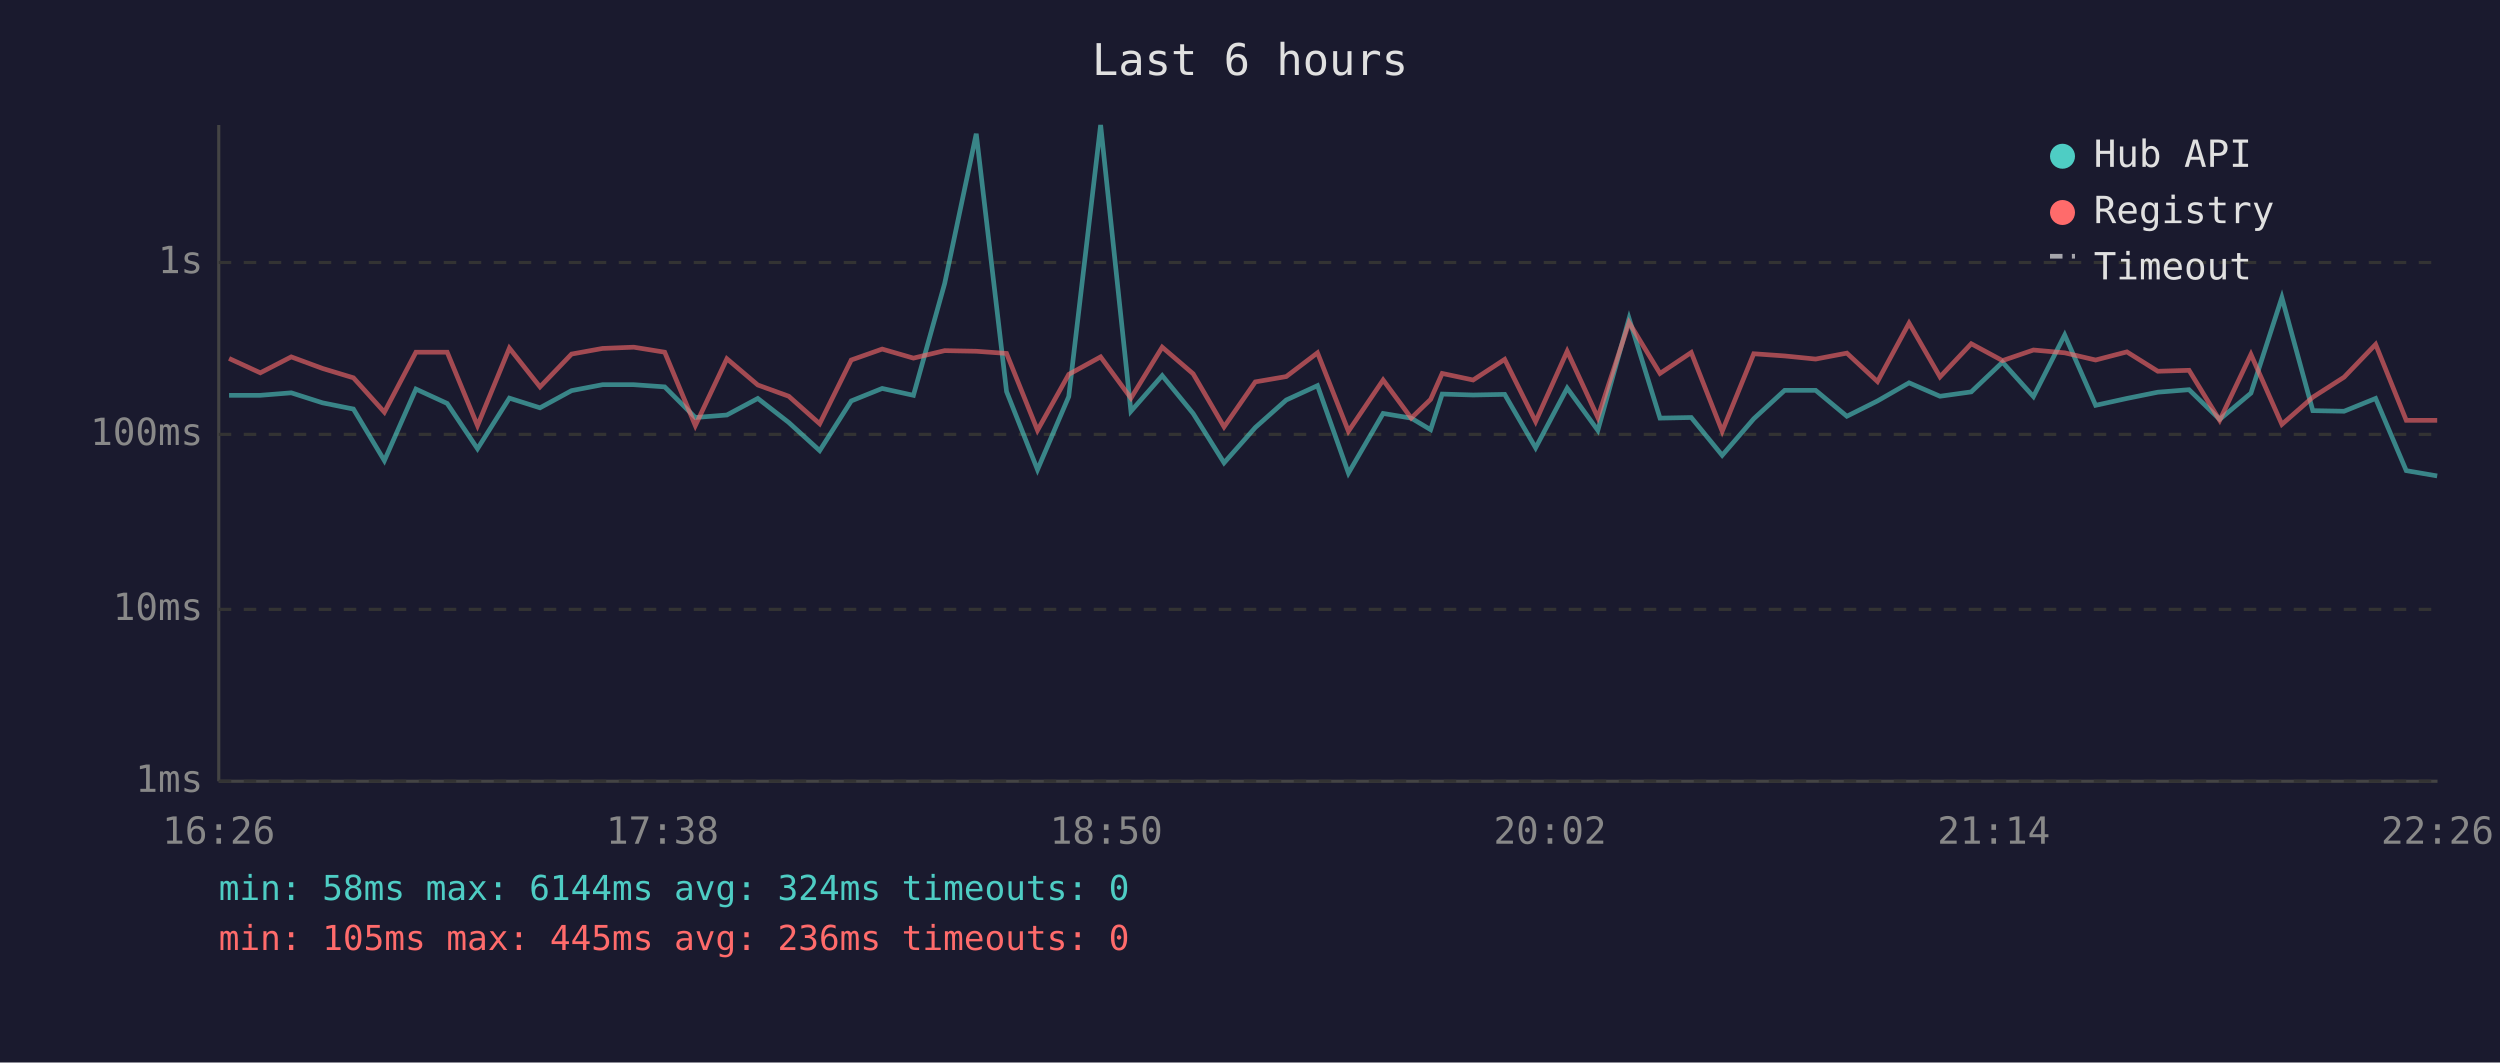
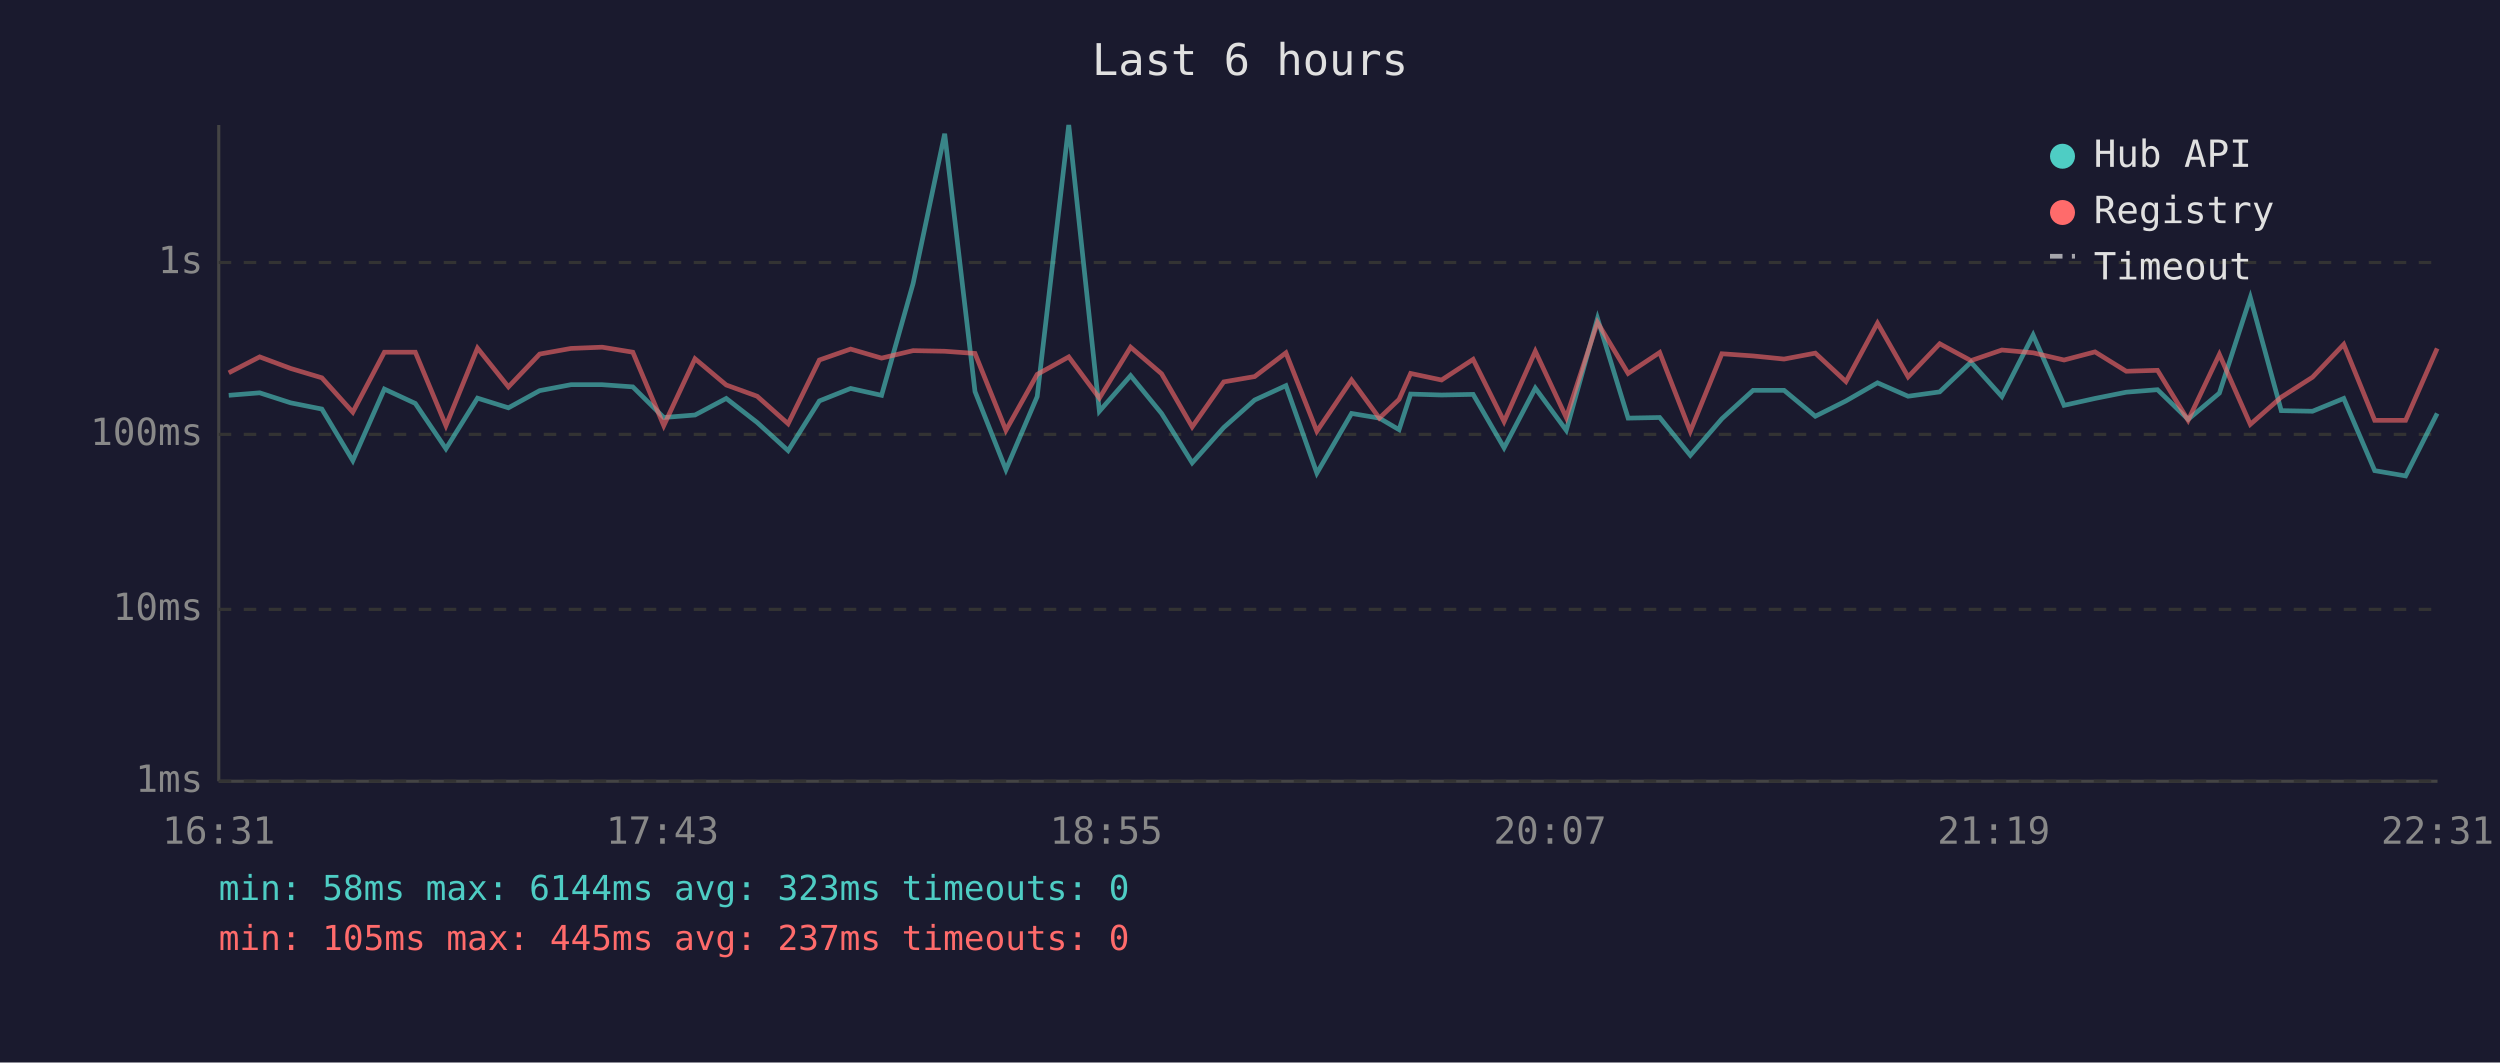
<svg xmlns="http://www.w3.org/2000/svg" viewBox="0 0 800 340" font-family="monospace" font-size="12">
  <rect width="800" height="340" fill="#1a1a2e" />
  <text x="400" y="24" fill="#e0e0e0" font-size="14" text-anchor="middle">Last 6 hours</text>
  <line x1="70" y1="40" x2="70" y2="250" stroke="#444" stroke-width="1" />
  <line x1="70" y1="250" x2="780" y2="250" stroke="#444" stroke-width="1" />
  <line x1="70" y1="250" x2="780" y2="250" stroke="#333" stroke-width="1" stroke-dasharray="4" />
  <text x="65" y="250" fill="#888" text-anchor="end" dominant-baseline="middle">1ms</text>
  <line x1="70" y1="195" x2="780" y2="195" stroke="#333" stroke-width="1" stroke-dasharray="4" />
  <text x="65" y="195" fill="#888" text-anchor="end" dominant-baseline="middle">10ms</text>
  <line x1="70" y1="139" x2="780" y2="139" stroke="#333" stroke-width="1" stroke-dasharray="4" />
  <text x="65" y="139" fill="#888" text-anchor="end" dominant-baseline="middle">100ms</text>
  <line x1="70" y1="84" x2="780" y2="84" stroke="#333" stroke-width="1" stroke-dasharray="4" />
  <text x="65" y="84" fill="#888" text-anchor="end" dominant-baseline="middle">1s</text>
-   <text x="70" y="270" fill="#888" text-anchor="middle">16:26</text>
-   <text x="212" y="270" fill="#888" text-anchor="middle">17:38</text>
-   <text x="354" y="270" fill="#888" text-anchor="middle">18:50</text>
-   <text x="496" y="270" fill="#888" text-anchor="middle">20:02</text>
-   <text x="638" y="270" fill="#888" text-anchor="middle">21:14</text>
-   <text x="780" y="270" fill="#888" text-anchor="middle">22:26</text>
-   <polyline points="73.3,126.5 83.3,126.5 93.2,125.7 103.2,128.9 113.1,130.9 123.0,147.4 133.1,124.5 143.1,129.1 152.8,143.6 163.0,127.4 172.8,130.5 182.9,125.0 192.8,123.1 202.8,123.1 212.7,123.8 222.5,133.6 232.6,132.8 242.5,127.5 252.4,135.2 262.3,144.2 272.4,128.3 282.3,124.3 292.3,126.5 302.3,90.7 312.4,42.8 322.1,125.3 332.0,150.3 342.0,126.9 352.2,40.0 361.9,131.6 371.9,120.2 381.8,132.3 391.7,148.1 401.7,136.8 411.6,128.0 421.6,123.4 431.5,151.4 442.6,132.3 451.6,133.8 457.8,137.5 461.5,126.1 471.4,126.4 481.5,126.2 491.4,143.3 501.5,124.2 511.3,137.7 521.3,101.9 531.2,133.8 541.2,133.6 551.1,145.7 561.2,134.0 571.1,124.9 581.0,124.9 591.0,133.2 600.8,128.3 610.9,122.5 620.8,126.8 630.8,125.4 640.8,115.9 650.7,126.9 660.7,107.2 670.6,129.7 680.6,127.5 690.5,125.5 700.5,124.7 710.3,134.2 720.3,125.8 730.2,95.2 740.1,131.4 750.1,131.6 760.2,127.5 770.0,150.6 779.9,152.3" fill="none" stroke="#4ecdc4" stroke-width="1.5" opacity="0.6" />
-   <polyline points="73.3,114.7 83.3,119.3 93.2,114.2 103.2,117.9 113.1,120.9 123.0,131.9 133.1,112.7 143.1,112.7 152.8,136.2 163.0,111.4 172.8,123.8 182.9,113.3 192.8,111.5 202.8,111.1 212.7,112.7 222.5,136.2 232.6,114.8 242.5,123.2 252.4,126.8 262.3,135.6 272.4,115.2 282.3,111.7 292.3,114.6 302.3,112.2 312.4,112.4 322.1,113.1 332.0,137.7 342.0,119.8 352.2,114.2 361.9,127.4 371.9,111.1 381.8,119.6 391.7,136.6 401.7,122.2 411.6,120.5 421.6,112.9 431.5,138.0 442.6,121.6 451.6,133.8 457.8,127.8 461.5,119.5 471.4,121.6 481.5,115.0 491.4,134.9 501.5,112.4 511.3,133.6 521.3,103.2 531.2,119.5 541.2,112.8 551.1,138.0 561.2,113.2 571.1,113.9 581.0,114.9 591.0,113.0 600.8,122.1 610.9,103.4 620.8,120.6 630.8,110.0 640.8,115.4 650.7,112.0 660.7,112.9 670.6,115.2 680.6,112.6 690.5,118.8 700.5,118.5 710.3,134.5 720.3,113.4 730.2,135.8 740.1,127.1 750.1,120.7 760.2,110.2 770.0,134.5 779.9,134.5" fill="none" stroke="#ff6b6b" stroke-width="1.5" opacity="0.6" />
+   <text x="70" y="270" fill="#888" text-anchor="middle">16:31</text>
+   <text x="212" y="270" fill="#888" text-anchor="middle">17:43</text>
+   <text x="354" y="270" fill="#888" text-anchor="middle">18:55</text>
+   <text x="496" y="270" fill="#888" text-anchor="middle">20:07</text>
+   <text x="638" y="270" fill="#888" text-anchor="middle">21:19</text>
+   <text x="780" y="270" fill="#888" text-anchor="middle">22:31</text>
+   <polyline points="73.2,126.5 83.1,125.7 93.0,128.9 103.0,130.9 112.9,147.4 123.0,124.5 132.9,129.1 142.7,143.6 152.8,127.4 162.7,130.5 172.7,125.0 182.7,123.1 192.7,123.1 202.5,123.8 212.4,133.6 222.4,132.8 232.4,127.5 242.3,135.2 252.2,144.2 262.2,128.3 272.2,124.3 282.1,126.5 292.2,90.7 302.3,42.8 312.0,125.3 321.9,150.3 331.9,126.9 342.0,40.0 351.8,131.6 361.8,120.2 371.7,132.3 381.5,148.1 391.6,136.8 401.5,128.0 411.5,123.4 421.4,151.4 432.5,132.3 441.4,133.8 447.7,137.5 451.4,126.1 461.3,126.4 471.4,126.2 481.3,143.3 491.3,124.2 501.2,137.7 511.2,101.9 521.0,133.8 531.1,133.6 540.9,145.7 551.0,134.0 561.0,124.9 570.9,124.9 580.9,133.2 590.7,128.3 600.8,122.5 610.6,126.8 620.7,125.4 630.7,115.9 640.6,126.9 650.6,107.2 660.5,129.7 670.4,127.5 680.4,125.5 690.4,124.7 700.2,134.2 710.2,125.8 720.1,95.2 730.0,131.4 740.0,131.6 750.0,127.5 759.9,150.6 769.8,152.3 779.9,132.3" fill="none" stroke="#4ecdc4" stroke-width="1.5" opacity="0.6" />
+   <polyline points="73.2,119.3 83.1,114.2 93.0,117.9 103.0,120.9 112.9,131.9 123.0,112.7 132.9,112.7 142.7,136.2 152.8,111.4 162.7,123.8 172.7,113.3 182.7,111.5 192.7,111.1 202.5,112.7 212.4,136.2 222.4,114.8 232.4,123.2 242.3,126.8 252.2,135.6 262.2,115.2 272.2,111.7 282.1,114.6 292.2,112.2 302.3,112.4 312.0,113.1 321.9,137.7 331.9,119.8 342.0,114.2 351.8,127.4 361.8,111.1 371.7,119.6 381.5,136.6 391.6,122.2 401.5,120.5 411.5,112.9 421.4,138.0 432.5,121.6 441.4,133.8 447.7,127.8 451.4,119.5 461.3,121.6 471.4,115.0 481.3,134.9 491.3,112.4 501.2,133.6 511.2,103.2 521.0,119.5 531.1,112.8 540.9,138.0 551.0,113.2 561.0,113.9 570.9,114.9 580.9,113.0 590.7,122.1 600.8,103.4 610.6,120.6 620.7,110.0 630.7,115.4 640.6,112.0 650.6,112.9 660.5,115.2 670.4,112.6 680.4,118.8 690.4,118.5 700.2,134.5 710.2,113.4 720.1,135.8 730.0,127.1 740.0,120.7 750.0,110.2 759.9,134.5 769.8,134.5 779.9,111.5" fill="none" stroke="#ff6b6b" stroke-width="1.5" opacity="0.6" />
  <circle cx="660" cy="50" r="4" fill="#4ecdc4" />
  <text x="670" y="50" fill="#e0e0e0" dominant-baseline="middle">Hub API</text>
  <circle cx="660" cy="68" r="4" fill="#ff6b6b" />
  <text x="670" y="68" fill="#e0e0e0" dominant-baseline="middle">Registry</text>
  <line x1="656" y1="82" x2="664" y2="82" stroke="#e0e0e0" stroke-width="1.5" stroke-dasharray="4,3" opacity="0.7" />
  <text x="670" y="86" fill="#e0e0e0" dominant-baseline="middle">Timeout</text>
-   <text x="70" y="288" fill="#4ecdc4" font-size="11">min: 58ms  max: 6144ms  avg: 324ms  timeouts: 0</text>
-   <text x="70" y="304" fill="#ff6b6b" font-size="11">min: 105ms  max: 445ms  avg: 236ms  timeouts: 0</text>
+   <text x="70" y="288" fill="#4ecdc4" font-size="11">min: 58ms  max: 6144ms  avg: 323ms  timeouts: 0</text>
+   <text x="70" y="304" fill="#ff6b6b" font-size="11">min: 105ms  max: 445ms  avg: 237ms  timeouts: 0</text>
</svg>
